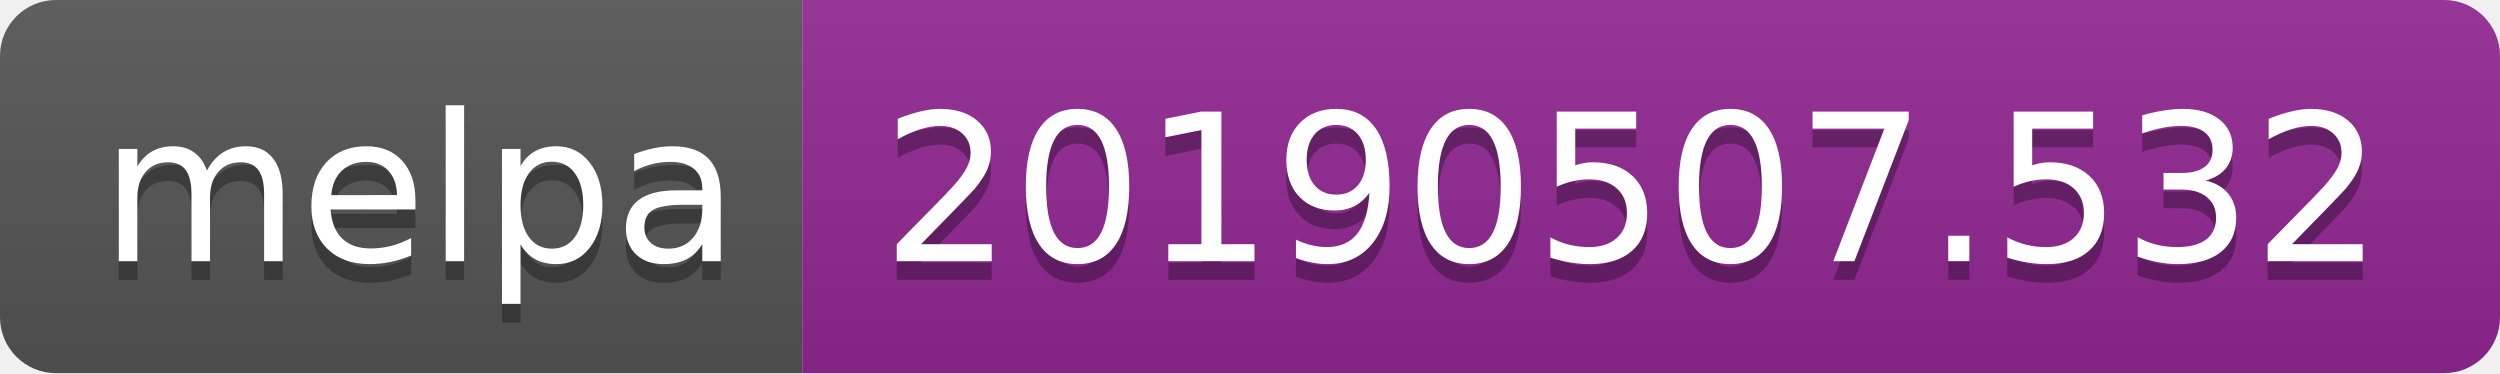
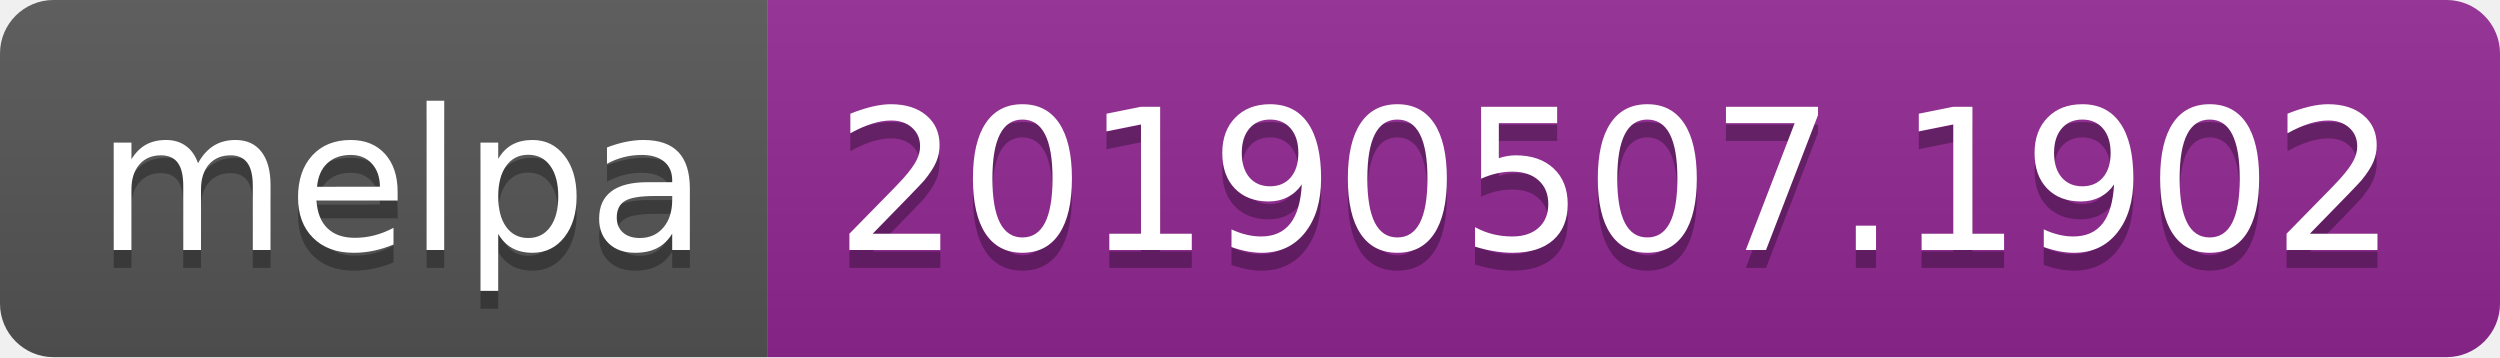
- <svg xmlns="http://www.w3.org/2000/svg" width="134" height="20">
+ <svg xmlns="http://www.w3.org/2000/svg" width="140" height="20">
  <linearGradient id="b" x2="0" y2="100%">
    <stop offset="0" stop-color="#bbb" stop-opacity=".1" />
    <stop offset="1" stop-opacity=".1" />
  </linearGradient>
  <clipPath id="a">
-     <rect width="134" height="20" rx="3" fill="#fff" />
+     <rect width="140" height="20" rx="3" fill="#fff" />
  </clipPath>
  <g clip-path="url(#a)">
    <path fill="#555" d="M0 0h43v20H0z" />
-     <path fill="#922793" d="M43 0h91v20H43z" />
-     <path fill="url(#b)" d="M0 0h134v20H0z" />
+     <path fill="#922793" d="M43 0h97v20H43z" />
+     <path fill="url(#b)" d="M0 0h140v20H0z" />
  </g>
  <g fill="#fff" text-anchor="middle" font-family="DejaVu Sans,Verdana,Geneva,sans-serif" font-size="110">
    <text x="225" y="150" fill="#010101" fill-opacity=".3" transform="scale(.1)" textLength="330">melpa</text>
    <text x="225" y="140" transform="scale(.1)" textLength="330">melpa</text>
-     <text x="875" y="150" fill="#010101" fill-opacity=".3" transform="scale(.1)" textLength="810">20190507.532</text>
-     <text x="875" y="140" transform="scale(.1)" textLength="810">20190507.532</text>
+     <text x="905" y="150" fill="#010101" fill-opacity=".3" transform="scale(.1)" textLength="870">20190507.1902</text>
+     <text x="905" y="140" transform="scale(.1)" textLength="870">20190507.1902</text>
  </g>
</svg>
